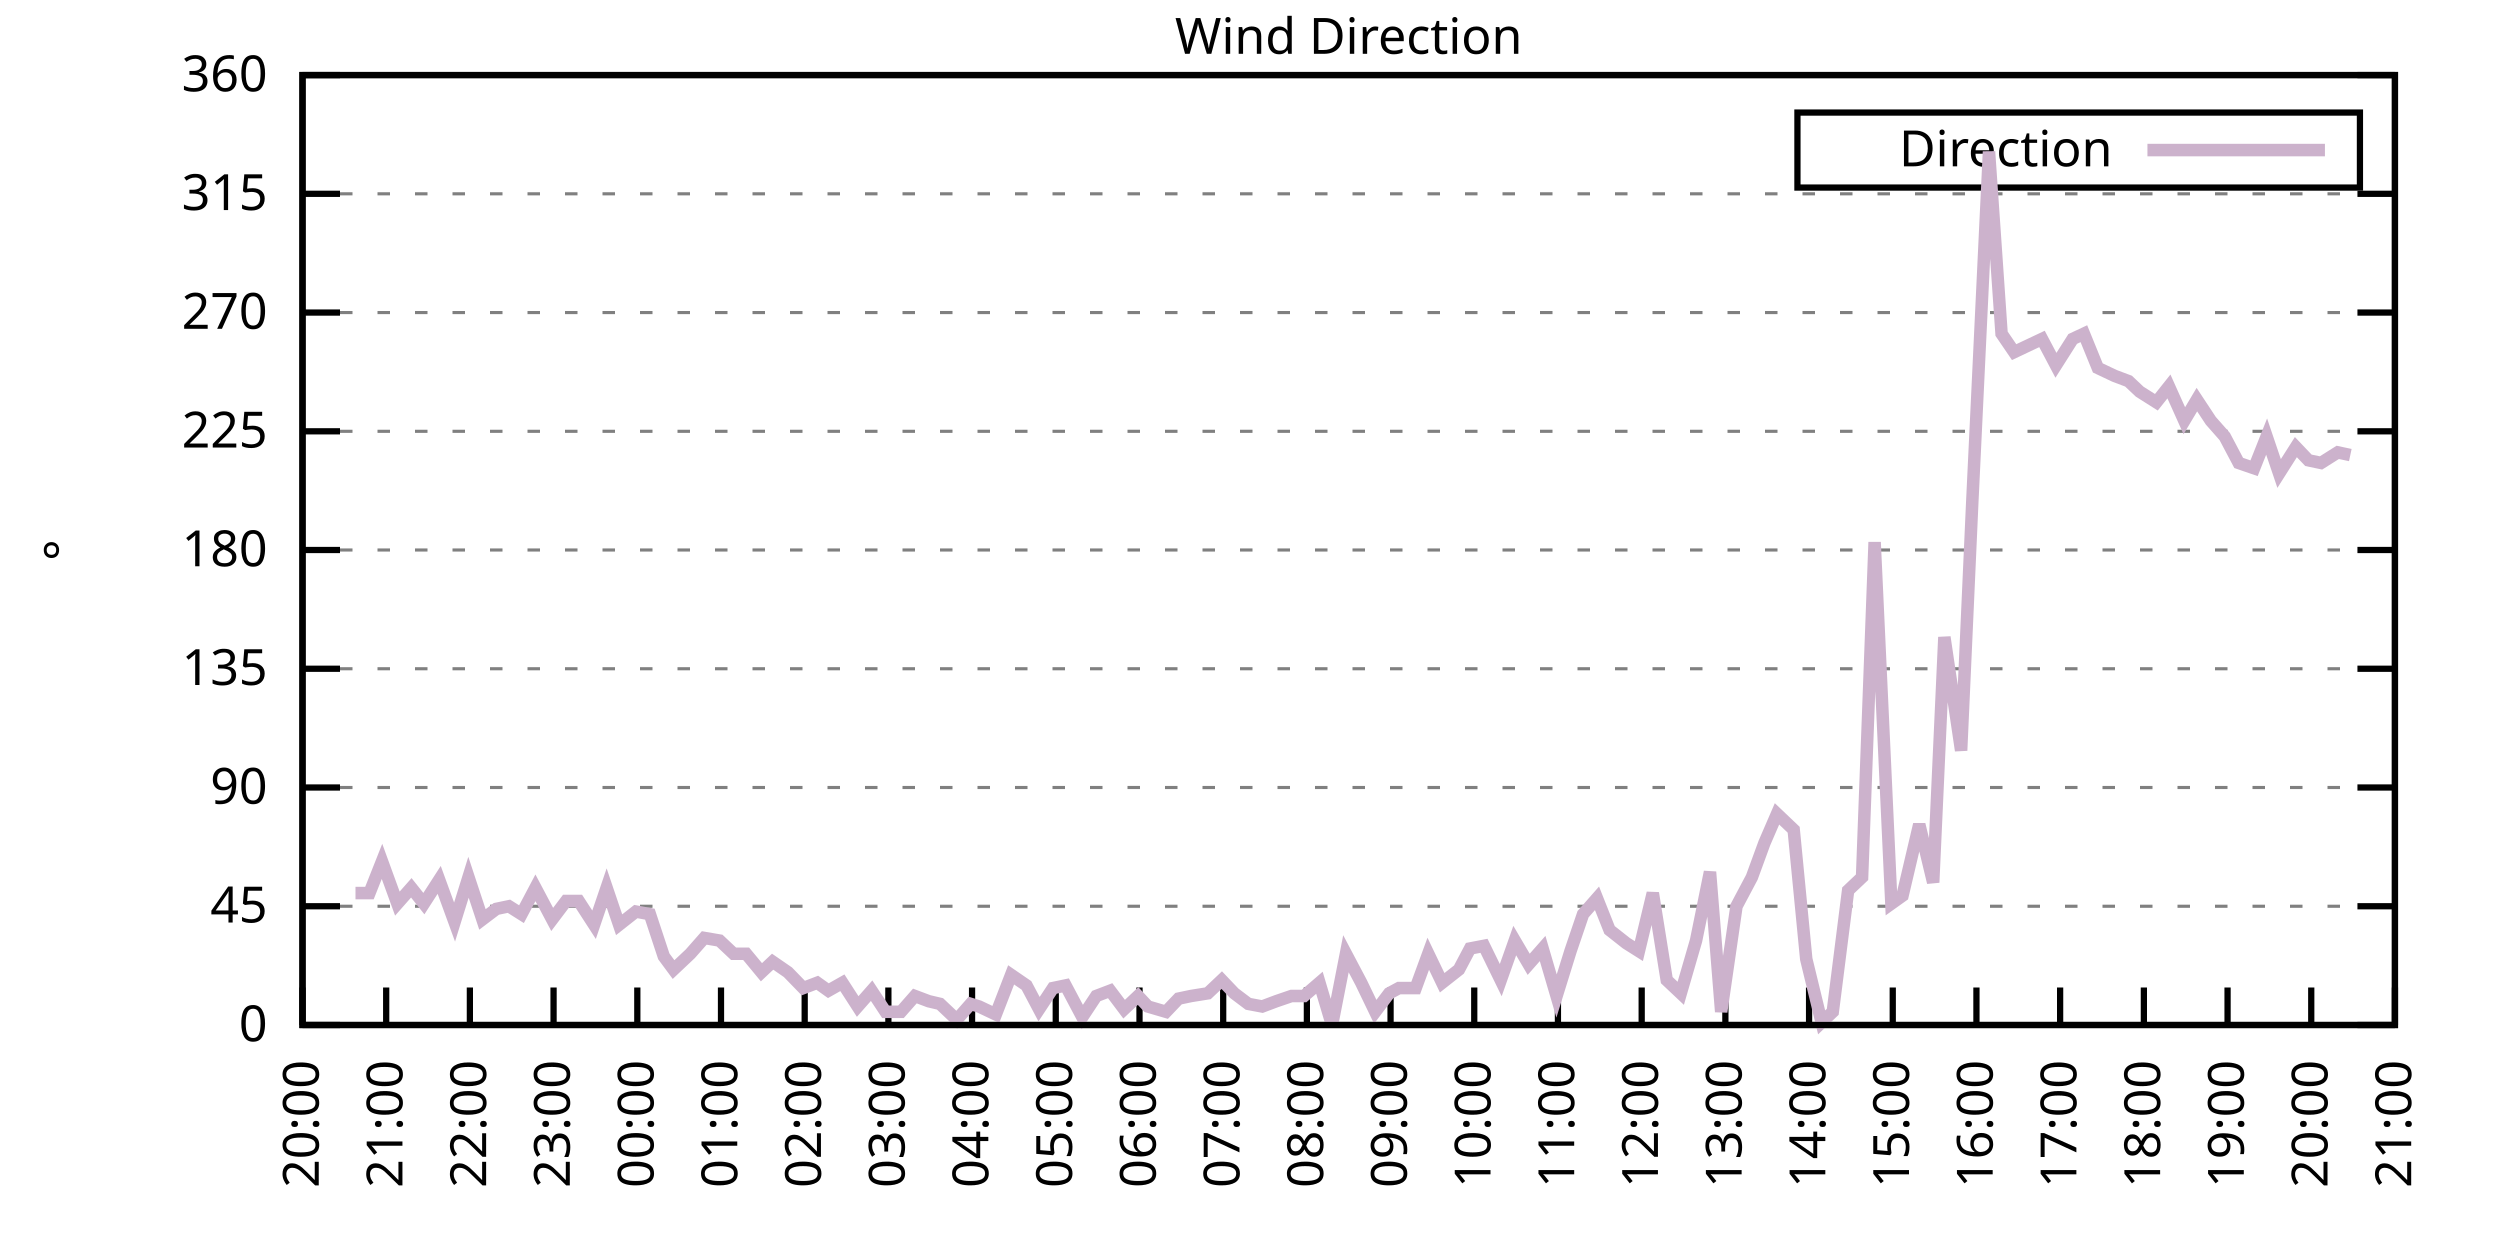
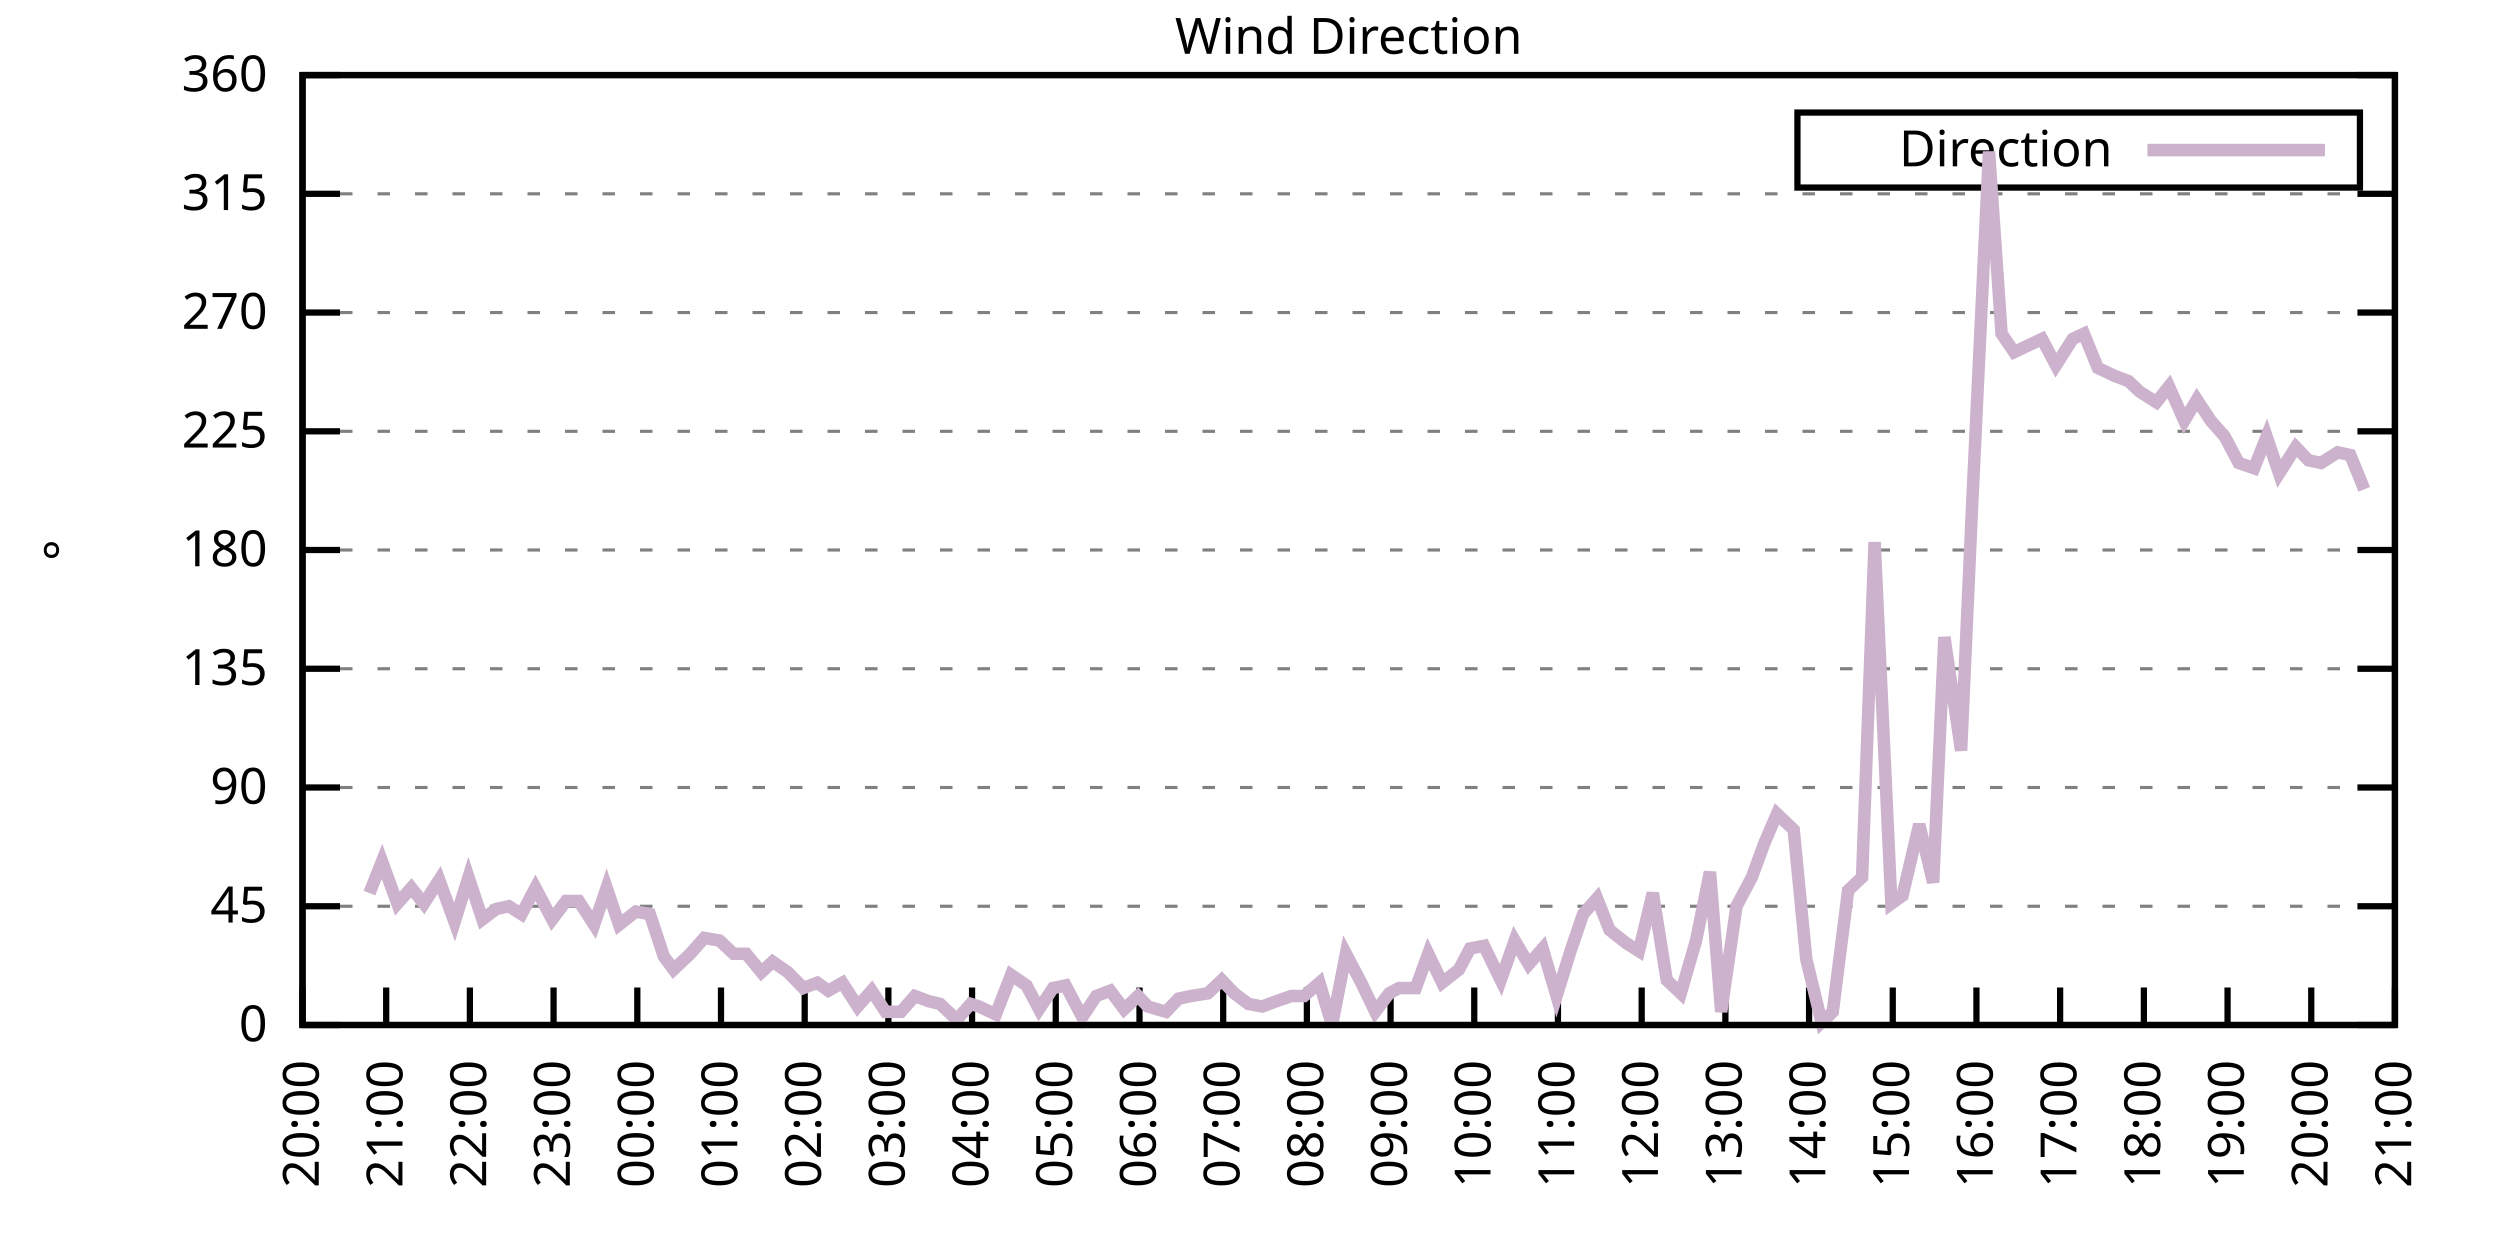
<svg xmlns="http://www.w3.org/2000/svg" xmlns:xlink="http://www.w3.org/1999/xlink" width="400" height="200" viewBox="0 0 400 200">
  <g id="gnuplot_canvas">
    <rect x="0" y="0" width="400" height="200" fill="none" />
    <defs>
      <circle id="gpDot" r="0.5" stroke-width="0.5" stroke="currentColor" />
      <path id="gpPt0" stroke-width="0.333" stroke="currentColor" d="M-1,0 h2 M0,-1 v2" />
      <path id="gpPt1" stroke-width="0.333" stroke="currentColor" d="M-1,-1 L1,1 M1,-1 L-1,1" />
      <path id="gpPt2" stroke-width="0.333" stroke="currentColor" d="M-1,0 L1,0 M0,-1 L0,1 M-1,-1 L1,1 M-1,1 L1,-1" />
      <rect id="gpPt3" stroke-width="0.333" stroke="currentColor" x="-1" y="-1" width="2" height="2" />
      <rect id="gpPt4" stroke-width="0.333" stroke="currentColor" fill="currentColor" x="-1" y="-1" width="2" height="2" />
      <circle id="gpPt5" stroke-width="0.333" stroke="currentColor" cx="0" cy="0" r="1" />
      <use xlink:href="#gpPt5" id="gpPt6" fill="currentColor" stroke="none" />
      <path id="gpPt7" stroke-width="0.333" stroke="currentColor" d="M0,-1.33 L-1.33,0.67 L1.33,0.67 z" />
      <use xlink:href="#gpPt7" id="gpPt8" fill="currentColor" stroke="none" />
      <use xlink:href="#gpPt7" id="gpPt9" stroke="currentColor" transform="rotate(180)" />
      <use xlink:href="#gpPt9" id="gpPt10" fill="currentColor" stroke="none" />
      <use xlink:href="#gpPt3" id="gpPt11" stroke="currentColor" transform="rotate(45)" />
      <use xlink:href="#gpPt11" id="gpPt12" fill="currentColor" stroke="none" />
      <path id="gpPt13" stroke-width="0.333" stroke="currentColor" d="M0,1.330 L1.265,0.411 L0.782,-1.067 L-0.782,-1.076 L-1.265,0.411 z" />
      <use xlink:href="#gpPt13" id="gpPt14" fill="currentColor" stroke="none" />
      <filter id="textbox" filterUnits="objectBoundingBox" x="0" y="0" height="1" width="1">
        <feFlood flood-color="white" flood-opacity="1" result="bgnd" />
        <feComposite in="SourceGraphic" in2="bgnd" operator="atop" />
      </filter>
      <filter id="greybox" filterUnits="objectBoundingBox" x="0" y="0" height="1" width="1">
        <feFlood flood-color="lightgrey" flood-opacity="1" result="grey" />
        <feComposite in="SourceGraphic" in2="grey" operator="atop" />
      </filter>
    </defs>
    <g fill="none" color="white" stroke="currentColor" stroke-width="1.00" stroke-linecap="butt" stroke-linejoin="miter">
</g>
    <g fill="none" color="black" stroke="currentColor" stroke-width="1.00" stroke-linecap="butt" stroke-linejoin="miter">
      <g stroke="none" shape-rendering="crispEdges">
        <polygon fill="rgb(255, 255, 255)" points="48.40,164.00 383.18,164.00 383.18,12.02 48.40,12.02 " />
      </g>
    </g>
    <g fill="none" color="black" stroke="currentColor" stroke-width="1.00" stroke-linecap="butt" stroke-linejoin="miter">
</g>
    <g fill="none" color="black" stroke="black" stroke-width="0.50" stroke-linecap="butt" stroke-linejoin="miter">
</g>
    <g fill="none" color="gray" stroke="currentColor" stroke-width="0.50" stroke-linecap="butt" stroke-linejoin="miter">
      <path stroke="gray" stroke-dasharray="2,4" class="gridline" d="M48.40,164.00 L383.19,164.00  " />
    </g>
    <g fill="none" color="gray" stroke="gray" stroke-width="1.00" stroke-linecap="butt" stroke-linejoin="miter">
</g>
    <g fill="none" color="black" stroke="currentColor" stroke-width="1.00" stroke-linecap="butt" stroke-linejoin="miter">
      <path stroke="black" d="M48.40,164.00 L54.40,164.00 M383.19,164.00 L377.19,164.00  " />
      <g transform="translate(42.80,166.60)" stroke="none" fill="black" font-family="Sans" font-size="8.00" text-anchor="end">
        <text>
          <tspan font-family="Sans"> 0</tspan>
        </text>
      </g>
    </g>
    <g fill="none" color="black" stroke="currentColor" stroke-width="1.00" stroke-linecap="butt" stroke-linejoin="miter">
</g>
    <g fill="none" color="black" stroke="black" stroke-width="0.50" stroke-linecap="butt" stroke-linejoin="miter">
</g>
    <g fill="none" color="gray" stroke="currentColor" stroke-width="0.50" stroke-linecap="butt" stroke-linejoin="miter">
      <path stroke="gray" stroke-dasharray="2,4" class="gridline" d="M48.40,145.00 L383.19,145.00  " />
    </g>
    <g fill="none" color="gray" stroke="gray" stroke-width="1.00" stroke-linecap="butt" stroke-linejoin="miter">
</g>
    <g fill="none" color="black" stroke="currentColor" stroke-width="1.00" stroke-linecap="butt" stroke-linejoin="miter">
      <path stroke="black" d="M48.40,145.00 L54.40,145.00 M383.19,145.00 L377.19,145.00  " />
      <g transform="translate(42.80,147.60)" stroke="none" fill="black" font-family="Sans" font-size="8.00" text-anchor="end">
        <text>
          <tspan font-family="Sans"> 45</tspan>
        </text>
      </g>
    </g>
    <g fill="none" color="black" stroke="currentColor" stroke-width="1.00" stroke-linecap="butt" stroke-linejoin="miter">
</g>
    <g fill="none" color="black" stroke="black" stroke-width="0.50" stroke-linecap="butt" stroke-linejoin="miter">
</g>
    <g fill="none" color="gray" stroke="currentColor" stroke-width="0.50" stroke-linecap="butt" stroke-linejoin="miter">
      <path stroke="gray" stroke-dasharray="2,4" class="gridline" d="M48.40,126.00 L383.19,126.00  " />
    </g>
    <g fill="none" color="gray" stroke="gray" stroke-width="1.00" stroke-linecap="butt" stroke-linejoin="miter">
</g>
    <g fill="none" color="black" stroke="currentColor" stroke-width="1.00" stroke-linecap="butt" stroke-linejoin="miter">
      <path stroke="black" d="M48.40,126.00 L54.40,126.00 M383.19,126.00 L377.19,126.00  " />
      <g transform="translate(42.80,128.60)" stroke="none" fill="black" font-family="Sans" font-size="8.00" text-anchor="end">
        <text>
          <tspan font-family="Sans"> 90</tspan>
        </text>
      </g>
    </g>
    <g fill="none" color="black" stroke="currentColor" stroke-width="1.00" stroke-linecap="butt" stroke-linejoin="miter">
</g>
    <g fill="none" color="black" stroke="black" stroke-width="0.50" stroke-linecap="butt" stroke-linejoin="miter">
</g>
    <g fill="none" color="gray" stroke="currentColor" stroke-width="0.50" stroke-linecap="butt" stroke-linejoin="miter">
      <path stroke="gray" stroke-dasharray="2,4" class="gridline" d="M48.40,107.00 L383.19,107.00  " />
    </g>
    <g fill="none" color="gray" stroke="gray" stroke-width="1.00" stroke-linecap="butt" stroke-linejoin="miter">
</g>
    <g fill="none" color="black" stroke="currentColor" stroke-width="1.00" stroke-linecap="butt" stroke-linejoin="miter">
      <path stroke="black" d="M48.40,107.00 L54.40,107.00 M383.19,107.00 L377.19,107.00  " />
      <g transform="translate(42.80,109.60)" stroke="none" fill="black" font-family="Sans" font-size="8.00" text-anchor="end">
        <text>
          <tspan font-family="Sans"> 135</tspan>
        </text>
      </g>
    </g>
    <g fill="none" color="black" stroke="currentColor" stroke-width="1.00" stroke-linecap="butt" stroke-linejoin="miter">
</g>
    <g fill="none" color="black" stroke="black" stroke-width="0.50" stroke-linecap="butt" stroke-linejoin="miter">
</g>
    <g fill="none" color="gray" stroke="currentColor" stroke-width="0.50" stroke-linecap="butt" stroke-linejoin="miter">
      <path stroke="gray" stroke-dasharray="2,4" class="gridline" d="M48.40,88.00 L383.19,88.00  " />
    </g>
    <g fill="none" color="gray" stroke="gray" stroke-width="1.00" stroke-linecap="butt" stroke-linejoin="miter">
</g>
    <g fill="none" color="black" stroke="currentColor" stroke-width="1.00" stroke-linecap="butt" stroke-linejoin="miter">
      <path stroke="black" d="M48.40,88.00 L54.40,88.00 M383.19,88.00 L377.19,88.00  " />
      <g transform="translate(42.80,90.60)" stroke="none" fill="black" font-family="Sans" font-size="8.00" text-anchor="end">
        <text>
          <tspan font-family="Sans"> 180</tspan>
        </text>
      </g>
    </g>
    <g fill="none" color="black" stroke="currentColor" stroke-width="1.00" stroke-linecap="butt" stroke-linejoin="miter">
</g>
    <g fill="none" color="black" stroke="black" stroke-width="0.50" stroke-linecap="butt" stroke-linejoin="miter">
</g>
    <g fill="none" color="gray" stroke="currentColor" stroke-width="0.50" stroke-linecap="butt" stroke-linejoin="miter">
      <path stroke="gray" stroke-dasharray="2,4" class="gridline" d="M48.40,69.01 L383.19,69.01  " />
    </g>
    <g fill="none" color="gray" stroke="gray" stroke-width="1.00" stroke-linecap="butt" stroke-linejoin="miter">
</g>
    <g fill="none" color="black" stroke="currentColor" stroke-width="1.00" stroke-linecap="butt" stroke-linejoin="miter">
      <path stroke="black" d="M48.40,69.01 L54.40,69.01 M383.19,69.01 L377.19,69.01  " />
      <g transform="translate(42.80,71.61)" stroke="none" fill="black" font-family="Sans" font-size="8.00" text-anchor="end">
        <text>
          <tspan font-family="Sans"> 225</tspan>
        </text>
      </g>
    </g>
    <g fill="none" color="black" stroke="currentColor" stroke-width="1.00" stroke-linecap="butt" stroke-linejoin="miter">
</g>
    <g fill="none" color="black" stroke="black" stroke-width="0.50" stroke-linecap="butt" stroke-linejoin="miter">
</g>
    <g fill="none" color="gray" stroke="currentColor" stroke-width="0.50" stroke-linecap="butt" stroke-linejoin="miter">
      <path stroke="gray" stroke-dasharray="2,4" class="gridline" d="M48.40,50.01 L383.19,50.01  " />
    </g>
    <g fill="none" color="gray" stroke="gray" stroke-width="1.00" stroke-linecap="butt" stroke-linejoin="miter">
</g>
    <g fill="none" color="black" stroke="currentColor" stroke-width="1.00" stroke-linecap="butt" stroke-linejoin="miter">
      <path stroke="black" d="M48.40,50.01 L54.40,50.01 M383.19,50.01 L377.19,50.01  " />
      <g transform="translate(42.80,52.61)" stroke="none" fill="black" font-family="Sans" font-size="8.00" text-anchor="end">
        <text>
          <tspan font-family="Sans"> 270</tspan>
        </text>
      </g>
    </g>
    <g fill="none" color="black" stroke="currentColor" stroke-width="1.00" stroke-linecap="butt" stroke-linejoin="miter">
</g>
    <g fill="none" color="black" stroke="black" stroke-width="0.50" stroke-linecap="butt" stroke-linejoin="miter">
</g>
    <g fill="none" color="gray" stroke="currentColor" stroke-width="0.50" stroke-linecap="butt" stroke-linejoin="miter">
      <path stroke="gray" stroke-dasharray="2,4" class="gridline" d="M48.40,31.01 L383.19,31.01  " />
    </g>
    <g fill="none" color="gray" stroke="gray" stroke-width="1.00" stroke-linecap="butt" stroke-linejoin="miter">
</g>
    <g fill="none" color="black" stroke="currentColor" stroke-width="1.00" stroke-linecap="butt" stroke-linejoin="miter">
      <path stroke="black" d="M48.40,31.01 L54.40,31.01 M383.19,31.01 L377.19,31.01  " />
      <g transform="translate(42.80,33.61)" stroke="none" fill="black" font-family="Sans" font-size="8.00" text-anchor="end">
        <text>
          <tspan font-family="Sans"> 315</tspan>
        </text>
      </g>
    </g>
    <g fill="none" color="black" stroke="currentColor" stroke-width="1.00" stroke-linecap="butt" stroke-linejoin="miter">
</g>
    <g fill="none" color="black" stroke="black" stroke-width="0.50" stroke-linecap="butt" stroke-linejoin="miter">
</g>
    <g fill="none" color="gray" stroke="currentColor" stroke-width="0.50" stroke-linecap="butt" stroke-linejoin="miter">
      <path stroke="gray" stroke-dasharray="2,4" class="gridline" d="M48.40,12.01 L383.19,12.01  " />
    </g>
    <g fill="none" color="gray" stroke="gray" stroke-width="1.00" stroke-linecap="butt" stroke-linejoin="miter">
</g>
    <g fill="none" color="black" stroke="currentColor" stroke-width="1.00" stroke-linecap="butt" stroke-linejoin="miter">
      <path stroke="black" d="M48.40,12.01 L54.40,12.01 M383.19,12.01 L377.19,12.01  " />
      <g transform="translate(42.80,14.61)" stroke="none" fill="black" font-family="Sans" font-size="8.00" text-anchor="end">
        <text>
          <tspan font-family="Sans"> 360</tspan>
        </text>
      </g>
    </g>
    <g fill="none" color="black" stroke="currentColor" stroke-width="1.00" stroke-linecap="butt" stroke-linejoin="miter">
      <path stroke="black" d="M48.40,164.00 L48.40,158.00  " />
      <g transform="translate(51.00,169.60) rotate(270.00)" stroke="none" fill="black" font-family="Sans" font-size="8.00" text-anchor="end">
        <text>
          <tspan font-family="Sans">20:00</tspan>
        </text>
      </g>
    </g>
    <g fill="none" color="black" stroke="currentColor" stroke-width="1.00" stroke-linecap="butt" stroke-linejoin="miter">
      <path stroke="black" d="M61.79,164.00 L61.79,158.00  " />
      <g transform="translate(64.39,169.60) rotate(270.00)" stroke="none" fill="black" font-family="Sans" font-size="8.00" text-anchor="end">
        <text>
          <tspan font-family="Sans">21:00</tspan>
        </text>
      </g>
    </g>
    <g fill="none" color="black" stroke="currentColor" stroke-width="1.00" stroke-linecap="butt" stroke-linejoin="miter">
      <path stroke="black" d="M75.18,164.00 L75.18,158.00  " />
      <g transform="translate(77.78,169.60) rotate(270.00)" stroke="none" fill="black" font-family="Sans" font-size="8.00" text-anchor="end">
        <text>
          <tspan font-family="Sans">22:00</tspan>
        </text>
      </g>
    </g>
    <g fill="none" color="black" stroke="currentColor" stroke-width="1.00" stroke-linecap="butt" stroke-linejoin="miter">
      <path stroke="black" d="M88.57,164.00 L88.57,158.00  " />
      <g transform="translate(91.17,169.60) rotate(270.00)" stroke="none" fill="black" font-family="Sans" font-size="8.00" text-anchor="end">
        <text>
          <tspan font-family="Sans">23:00</tspan>
        </text>
      </g>
    </g>
    <g fill="none" color="black" stroke="currentColor" stroke-width="1.00" stroke-linecap="butt" stroke-linejoin="miter">
      <path stroke="black" d="M101.97,164.00 L101.97,158.00  " />
      <g transform="translate(104.57,169.60) rotate(270.00)" stroke="none" fill="black" font-family="Sans" font-size="8.00" text-anchor="end">
        <text>
          <tspan font-family="Sans">00:00</tspan>
        </text>
      </g>
    </g>
    <g fill="none" color="black" stroke="currentColor" stroke-width="1.00" stroke-linecap="butt" stroke-linejoin="miter">
      <path stroke="black" d="M115.36,164.00 L115.36,158.00  " />
      <g transform="translate(117.96,169.60) rotate(270.00)" stroke="none" fill="black" font-family="Sans" font-size="8.00" text-anchor="end">
        <text>
          <tspan font-family="Sans">01:00</tspan>
        </text>
      </g>
    </g>
    <g fill="none" color="black" stroke="currentColor" stroke-width="1.00" stroke-linecap="butt" stroke-linejoin="miter">
      <path stroke="black" d="M128.75,164.00 L128.75,158.00  " />
      <g transform="translate(131.35,169.60) rotate(270.00)" stroke="none" fill="black" font-family="Sans" font-size="8.00" text-anchor="end">
        <text>
          <tspan font-family="Sans">02:00</tspan>
        </text>
      </g>
    </g>
    <g fill="none" color="black" stroke="currentColor" stroke-width="1.00" stroke-linecap="butt" stroke-linejoin="miter">
      <path stroke="black" d="M142.14,164.00 L142.14,158.00  " />
      <g transform="translate(144.74,169.60) rotate(270.00)" stroke="none" fill="black" font-family="Sans" font-size="8.00" text-anchor="end">
        <text>
          <tspan font-family="Sans">03:00</tspan>
        </text>
      </g>
    </g>
    <g fill="none" color="black" stroke="currentColor" stroke-width="1.00" stroke-linecap="butt" stroke-linejoin="miter">
      <path stroke="black" d="M155.53,164.00 L155.53,158.00  " />
      <g transform="translate(158.13,169.60) rotate(270.00)" stroke="none" fill="black" font-family="Sans" font-size="8.00" text-anchor="end">
        <text>
          <tspan font-family="Sans">04:00</tspan>
        </text>
      </g>
    </g>
    <g fill="none" color="black" stroke="currentColor" stroke-width="1.00" stroke-linecap="butt" stroke-linejoin="miter">
      <path stroke="black" d="M168.92,164.00 L168.92,158.00  " />
      <g transform="translate(171.52,169.60) rotate(270.00)" stroke="none" fill="black" font-family="Sans" font-size="8.00" text-anchor="end">
        <text>
          <tspan font-family="Sans">05:00</tspan>
        </text>
      </g>
    </g>
    <g fill="none" color="black" stroke="currentColor" stroke-width="1.00" stroke-linecap="butt" stroke-linejoin="miter">
      <path stroke="black" d="M182.32,164.00 L182.32,158.00  " />
      <g transform="translate(184.92,169.60) rotate(270.00)" stroke="none" fill="black" font-family="Sans" font-size="8.00" text-anchor="end">
        <text>
          <tspan font-family="Sans">06:00</tspan>
        </text>
      </g>
    </g>
    <g fill="none" color="black" stroke="currentColor" stroke-width="1.00" stroke-linecap="butt" stroke-linejoin="miter">
      <path stroke="black" d="M195.71,164.00 L195.71,158.00  " />
      <g transform="translate(198.31,169.60) rotate(270.00)" stroke="none" fill="black" font-family="Sans" font-size="8.00" text-anchor="end">
        <text>
          <tspan font-family="Sans">07:00</tspan>
        </text>
      </g>
    </g>
    <g fill="none" color="black" stroke="currentColor" stroke-width="1.00" stroke-linecap="butt" stroke-linejoin="miter">
      <path stroke="black" d="M209.10,164.00 L209.10,158.00  " />
      <g transform="translate(211.70,169.60) rotate(270.00)" stroke="none" fill="black" font-family="Sans" font-size="8.00" text-anchor="end">
        <text>
          <tspan font-family="Sans">08:00</tspan>
        </text>
      </g>
    </g>
    <g fill="none" color="black" stroke="currentColor" stroke-width="1.00" stroke-linecap="butt" stroke-linejoin="miter">
      <path stroke="black" d="M222.49,164.00 L222.49,158.00  " />
      <g transform="translate(225.09,169.60) rotate(270.00)" stroke="none" fill="black" font-family="Sans" font-size="8.00" text-anchor="end">
        <text>
          <tspan font-family="Sans">09:00</tspan>
        </text>
      </g>
    </g>
    <g fill="none" color="black" stroke="currentColor" stroke-width="1.00" stroke-linecap="butt" stroke-linejoin="miter">
      <path stroke="black" d="M235.88,164.00 L235.88,158.00  " />
      <g transform="translate(238.48,169.60) rotate(270.00)" stroke="none" fill="black" font-family="Sans" font-size="8.00" text-anchor="end">
        <text>
          <tspan font-family="Sans">10:00</tspan>
        </text>
      </g>
    </g>
    <g fill="none" color="black" stroke="currentColor" stroke-width="1.00" stroke-linecap="butt" stroke-linejoin="miter">
      <path stroke="black" d="M249.27,164.00 L249.27,158.00  " />
      <g transform="translate(251.87,169.60) rotate(270.00)" stroke="none" fill="black" font-family="Sans" font-size="8.00" text-anchor="end">
        <text>
          <tspan font-family="Sans">11:00</tspan>
        </text>
      </g>
    </g>
    <g fill="none" color="black" stroke="currentColor" stroke-width="1.00" stroke-linecap="butt" stroke-linejoin="miter">
      <path stroke="black" d="M262.67,164.00 L262.67,158.00  " />
      <g transform="translate(265.27,169.60) rotate(270.00)" stroke="none" fill="black" font-family="Sans" font-size="8.00" text-anchor="end">
        <text>
          <tspan font-family="Sans">12:00</tspan>
        </text>
      </g>
    </g>
    <g fill="none" color="black" stroke="currentColor" stroke-width="1.00" stroke-linecap="butt" stroke-linejoin="miter">
      <path stroke="black" d="M276.06,164.00 L276.06,158.00  " />
      <g transform="translate(278.66,169.60) rotate(270.00)" stroke="none" fill="black" font-family="Sans" font-size="8.00" text-anchor="end">
        <text>
          <tspan font-family="Sans">13:00</tspan>
        </text>
      </g>
    </g>
    <g fill="none" color="black" stroke="currentColor" stroke-width="1.00" stroke-linecap="butt" stroke-linejoin="miter">
      <path stroke="black" d="M289.45,164.00 L289.45,158.00  " />
      <g transform="translate(292.05,169.60) rotate(270.00)" stroke="none" fill="black" font-family="Sans" font-size="8.00" text-anchor="end">
        <text>
          <tspan font-family="Sans">14:00</tspan>
        </text>
      </g>
    </g>
    <g fill="none" color="black" stroke="currentColor" stroke-width="1.00" stroke-linecap="butt" stroke-linejoin="miter">
      <path stroke="black" d="M302.84,164.00 L302.84,158.00  " />
      <g transform="translate(305.44,169.60) rotate(270.00)" stroke="none" fill="black" font-family="Sans" font-size="8.00" text-anchor="end">
        <text>
          <tspan font-family="Sans">15:00</tspan>
        </text>
      </g>
    </g>
    <g fill="none" color="black" stroke="currentColor" stroke-width="1.00" stroke-linecap="butt" stroke-linejoin="miter">
      <path stroke="black" d="M316.23,164.00 L316.23,158.00  " />
      <g transform="translate(318.83,169.60) rotate(270.00)" stroke="none" fill="black" font-family="Sans" font-size="8.00" text-anchor="end">
        <text>
          <tspan font-family="Sans">16:00</tspan>
        </text>
      </g>
    </g>
    <g fill="none" color="black" stroke="currentColor" stroke-width="1.00" stroke-linecap="butt" stroke-linejoin="miter">
      <path stroke="black" d="M329.62,164.00 L329.62,158.00  " />
      <g transform="translate(332.22,169.60) rotate(270.00)" stroke="none" fill="black" font-family="Sans" font-size="8.00" text-anchor="end">
        <text>
          <tspan font-family="Sans">17:00</tspan>
        </text>
      </g>
    </g>
    <g fill="none" color="black" stroke="currentColor" stroke-width="1.00" stroke-linecap="butt" stroke-linejoin="miter">
      <path stroke="black" d="M343.02,164.00 L343.02,158.00  " />
      <g transform="translate(345.62,169.60) rotate(270.00)" stroke="none" fill="black" font-family="Sans" font-size="8.00" text-anchor="end">
        <text>
          <tspan font-family="Sans">18:00</tspan>
        </text>
      </g>
    </g>
    <g fill="none" color="black" stroke="currentColor" stroke-width="1.00" stroke-linecap="butt" stroke-linejoin="miter">
      <path stroke="black" d="M356.41,164.00 L356.41,158.00  " />
      <g transform="translate(359.01,169.60) rotate(270.00)" stroke="none" fill="black" font-family="Sans" font-size="8.00" text-anchor="end">
        <text>
          <tspan font-family="Sans">19:00</tspan>
        </text>
      </g>
    </g>
    <g fill="none" color="black" stroke="currentColor" stroke-width="1.00" stroke-linecap="butt" stroke-linejoin="miter">
      <path stroke="black" d="M369.80,164.00 L369.80,158.00  " />
      <g transform="translate(372.40,169.60) rotate(270.00)" stroke="none" fill="black" font-family="Sans" font-size="8.00" text-anchor="end">
        <text>
          <tspan font-family="Sans">20:00</tspan>
        </text>
      </g>
    </g>
    <g fill="none" color="black" stroke="currentColor" stroke-width="1.00" stroke-linecap="butt" stroke-linejoin="miter">
      <path stroke="black" d="M383.19,164.00 L383.19,158.00  " />
      <g transform="translate(385.79,169.60) rotate(270.00)" stroke="none" fill="black" font-family="Sans" font-size="8.00" text-anchor="end">
        <text>
          <tspan font-family="Sans">21:00</tspan>
        </text>
      </g>
    </g>
    <g fill="none" color="black" stroke="currentColor" stroke-width="1.00" stroke-linecap="butt" stroke-linejoin="miter">
</g>
    <g fill="none" color="black" stroke="currentColor" stroke-width="1.00" stroke-linecap="butt" stroke-linejoin="miter">
      <path stroke="black" d="M48.40,12.01 L48.40,164.00 L383.19,164.00 L383.19,12.01 L48.40,12.01 Z  " />
    </g>
    <g fill="none" color="black" stroke="currentColor" stroke-width="1.00" stroke-linecap="butt" stroke-linejoin="miter">
</g>
    <g fill="none" color="black" stroke="currentColor" stroke-width="1.00" stroke-linecap="butt" stroke-linejoin="miter">
      <path stroke="black" d="M287.59,30.01 L287.59,18.01 L377.59,18.01 L377.59,30.01 L287.59,30.01 Z  " />
    </g>
    <g id="Wind_direction_plot_1">
      <g fill="none" color="white" stroke="black" stroke-width="2.00" stroke-linecap="butt" stroke-linejoin="miter">
</g>
      <g fill="none" color="black" stroke="currentColor" stroke-width="2.00" stroke-linecap="butt" stroke-linejoin="miter">
        <g transform="translate(337.99,26.61)" stroke="none" fill="black" font-family="Sans" font-size="8.00" text-anchor="end">
          <text>
            <tspan font-family="Sans">Direction</tspan>
          </text>
        </g>
      </g>
      <g fill="none" color="black" stroke="currentColor" stroke-width="2.00" stroke-linecap="butt" stroke-linejoin="miter">
-         <path stroke="rgb(204, 178, 204)" d="M343.59,24.01 L371.99,24.01 M56.88,142.89 L59.11,142.89 L61.12,137.82 L63.58,144.58 L65.81,142.05 L67.82,144.58   L70.27,140.78 L72.73,147.53 L74.96,140.36 L77.19,147.11 L79.42,145.42 L81.43,145.00 L83.44,146.27 L85.67,142.05   L88.35,147.11 L90.58,144.16 L92.59,144.16 L95.05,147.96 L97.06,142.05 L99.06,147.96 L101.74,145.85 L103.98,146.27   L106.21,153.02 L107.77,155.13 L110.45,152.60 L112.68,150.07 L115.13,150.49 L117.37,152.60 L119.38,152.60 L121.83,155.56   L123.62,153.87 L126.07,155.56 L128.53,158.09 L130.76,157.24 L132.54,158.51 L134.78,157.24 L137.23,161.04 L139.46,158.51   L141.69,161.89 L144.15,161.89 L146.38,159.36 L148.61,160.20 L150.40,160.62 L153.08,163.16 L155.31,160.62 L156.65,161.04   L159.33,162.31 L161.78,155.98 L164.24,157.67 L166.25,161.47 L168.48,158.09 L170.49,157.67 L173.17,162.73 L175.40,159.36   L177.63,158.51 L179.86,161.47 L182.09,159.36 L183.66,161.04 L186.56,161.89 L188.57,159.78 L190.57,159.36 L193.25,158.93   L195.48,156.82 L197.49,158.93 L199.73,160.62 L201.96,161.04 L204.19,160.20 L206.64,159.36 L208.65,159.36 L211.11,157.24   L213.12,164.00 L215.35,152.60 L217.80,157.24 L220.04,161.89 L222.27,158.93 L223.83,158.09 L226.51,158.09 L228.52,152.60   L230.75,157.24 L233.43,155.13 L235.21,151.76 L237.44,151.33 L240.12,156.82 L242.36,150.49 L244.59,154.29 L246.82,151.76   L249.05,159.36 L251.28,152.18 L253.29,146.27 L255.52,143.73 L257.53,148.80 L260.21,150.91 L262.22,152.18 L264.45,142.89   L266.68,156.82 L268.92,158.93 L271.37,150.49 L273.60,139.51 L275.39,161.89 L277.84,145.00 L280.30,140.36 L282.31,134.87   L284.32,130.22 L286.99,132.76 L289.00,153.45 L291.46,163.58 L293.24,161.89 L295.70,142.47 L297.93,140.36 L299.94,86.74   L302.62,144.58 L304.40,143.31 L307.08,131.91 L309.31,141.20 L311.10,101.94 L313.78,120.09 L315.56,80.41 L318.24,24.25   L320.25,53.39 L322.26,56.34 L324.94,55.07 L326.72,54.23 L328.95,58.45 L331.63,54.23 L333.42,53.39 L335.65,58.87   L338.33,60.14 L340.56,60.98 L342.35,62.67 L345.02,64.36 L347.03,61.83 L349.49,67.32 L351.50,63.94 L353.73,67.32   L355.96,69.85 L358.19,74.07 L360.65,74.92 L362.66,69.85 L364.66,75.76 L367.34,71.54 L369.35,73.65 L371.36,74.07   L374.04,72.38 L376.05,72.81  " />
+         <path stroke="rgb(204, 178, 204)" d="M343.59,24.01 L371.99,24.01 M59.11,142.89 L61.12,137.82 L63.58,144.58 L65.81,142.05 L67.82,144.58 L70.27,140.78   L72.73,147.53 L74.96,140.36 L77.19,147.11 L79.42,145.42 L81.43,145.00 L83.44,146.27 L85.67,142.05 L88.35,147.11   L90.58,144.16 L92.59,144.16 L95.05,147.96 L97.06,142.05 L99.06,147.96 L101.74,145.85 L103.98,146.27 L106.21,153.02   L107.77,155.13 L110.45,152.60 L112.68,150.07 L115.13,150.49 L117.37,152.60 L119.38,152.60 L121.83,155.56 L123.62,153.87   L126.07,155.56 L128.53,158.09 L130.76,157.24 L132.54,158.51 L134.78,157.24 L137.23,161.04 L139.46,158.51 L141.69,161.89   L144.15,161.89 L146.38,159.36 L148.61,160.20 L150.40,160.62 L153.08,163.16 L155.31,160.62 L156.65,161.04 L159.33,162.31   L161.78,155.98 L164.24,157.67 L166.25,161.47 L168.48,158.09 L170.49,157.67 L173.17,162.73 L175.40,159.36 L177.63,158.51   L179.86,161.47 L182.09,159.36 L183.66,161.04 L186.56,161.89 L188.57,159.78 L190.57,159.36 L193.25,158.93 L195.48,156.82   L197.49,158.93 L199.73,160.62 L201.96,161.04 L204.19,160.20 L206.64,159.36 L208.65,159.36 L211.11,157.24 L213.12,164.00   L215.35,152.60 L217.80,157.24 L220.04,161.89 L222.27,158.93 L223.83,158.09 L226.51,158.09 L228.52,152.60 L230.75,157.24   L233.43,155.13 L235.21,151.76 L237.44,151.33 L240.12,156.82 L242.36,150.49 L244.59,154.29 L246.82,151.76 L249.05,159.36   L251.28,152.18 L253.29,146.27 L255.52,143.73 L257.53,148.80 L260.21,150.91 L262.22,152.18 L264.45,142.89 L266.68,156.82   L268.92,158.93 L271.37,150.49 L273.60,139.51 L275.39,161.89 L277.84,145.00 L280.30,140.36 L282.31,134.87 L284.32,130.22   L286.99,132.76 L289.00,153.45 L291.46,163.58 L293.24,161.89 L295.70,142.47 L297.93,140.36 L299.94,86.74 L302.62,144.58   L304.40,143.31 L307.08,131.91 L309.31,141.20 L311.10,101.94 L313.78,120.09 L315.56,80.41 L318.24,24.25 L320.25,53.39   L322.26,56.34 L324.94,55.07 L326.72,54.23 L328.95,58.45 L331.63,54.23 L333.42,53.39 L335.65,58.87 L338.33,60.14   L340.56,60.98 L342.35,62.67 L345.02,64.36 L347.03,61.83 L349.49,67.32 L351.50,63.94 L353.73,67.32 L355.96,69.85   L358.19,74.07 L360.65,74.92 L362.66,69.85 L364.66,75.76 L367.34,71.54 L369.35,73.65 L371.36,74.07 L374.04,72.38   L376.05,72.81 L378.28,78.29  " />
      </g>
    </g>
    <g fill="none" color="black" stroke="currentColor" stroke-width="2.00" stroke-linecap="butt" stroke-linejoin="miter">
</g>
    <g fill="none" color="black" stroke="black" stroke-width="1.00" stroke-linecap="butt" stroke-linejoin="miter">
</g>
    <g fill="none" color="black" stroke="currentColor" stroke-width="1.00" stroke-linecap="butt" stroke-linejoin="miter">
      <path stroke="black" d="M48.40,12.01 L48.40,164.00 L383.19,164.00 L383.19,12.01 L48.40,12.01 Z  " />
      <g transform="translate(12.80,88.01) rotate(270.00)" stroke="none" fill="black" font-family="Sans" font-size="8.00" text-anchor="middle">
        <text>
          <tspan font-family="Sans">°</tspan>
        </text>
      </g>
    </g>
    <g fill="none" color="black" stroke="currentColor" stroke-width="1.00" stroke-linecap="butt" stroke-linejoin="miter">
</g>
    <g fill="none" color="black" stroke="currentColor" stroke-width="1.00" stroke-linecap="butt" stroke-linejoin="miter">
      <g transform="translate(215.79,8.61)" stroke="none" fill="black" font-family="Sans" font-size="8.00" text-anchor="middle">
        <text>
          <tspan font-family="Sans">Wind Direction</tspan>
        </text>
      </g>
    </g>
    <g fill="none" color="black" stroke="currentColor" stroke-width="1.00" stroke-linecap="butt" stroke-linejoin="miter">
</g>
  </g>
</svg>
